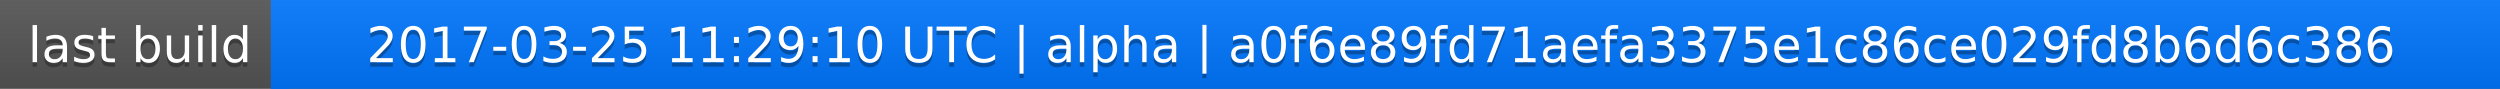
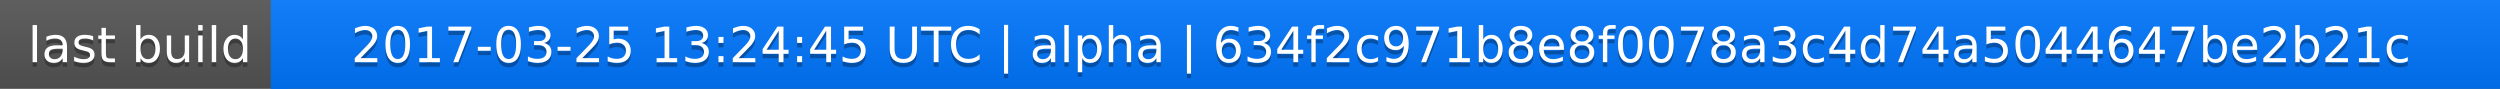
<svg xmlns="http://www.w3.org/2000/svg" width="563" height="20">
  <linearGradient id="a" x2="0" y2="100%">
    <stop offset="0" stop-color="#bbb" stop-opacity=".1" />
    <stop offset="1" stop-opacity=".1" />
  </linearGradient>
  <rect rx="0" width="563" height="20" fill="#555" />
  <rect rx="0" x="61" width="502" height="20" fill="#07f" />
  <path fill="#07f" d="M61 0h4v20h-4z" />
  <rect rx="0" width="563" height="20" fill="url(#a)" />
  <g fill="#fff" text-anchor="middle" font-family="DejaVu Sans,Verdana,Geneva,sans-serif" font-size="11">
    <text x="31.5" y="15" fill="#010101" fill-opacity=".3">last build</text>
    <text x="31.5" y="14">last build</text>
-     <text x="311" y="15" fill="#010101" fill-opacity=".3">2017-03-25 11:29:10 UTC | alpha | a0f6e89fd71aefa3375e1c86ce029fd8b6d6c386</text>
-     <text x="311" y="14">2017-03-25 11:29:10 UTC | alpha | a0f6e89fd71aefa3375e1c86ce029fd8b6d6c386</text>
+     <text x="311" y="15" fill="#010101" fill-opacity=".3">2017-03-25 13:24:45 UTC | alpha | 634f2c971b8e8f0078a3c4d74a5044647be2b21c</text>
+     <text x="311" y="14">2017-03-25 13:24:45 UTC | alpha | 634f2c971b8e8f0078a3c4d74a5044647be2b21c</text>
  </g>
</svg>
